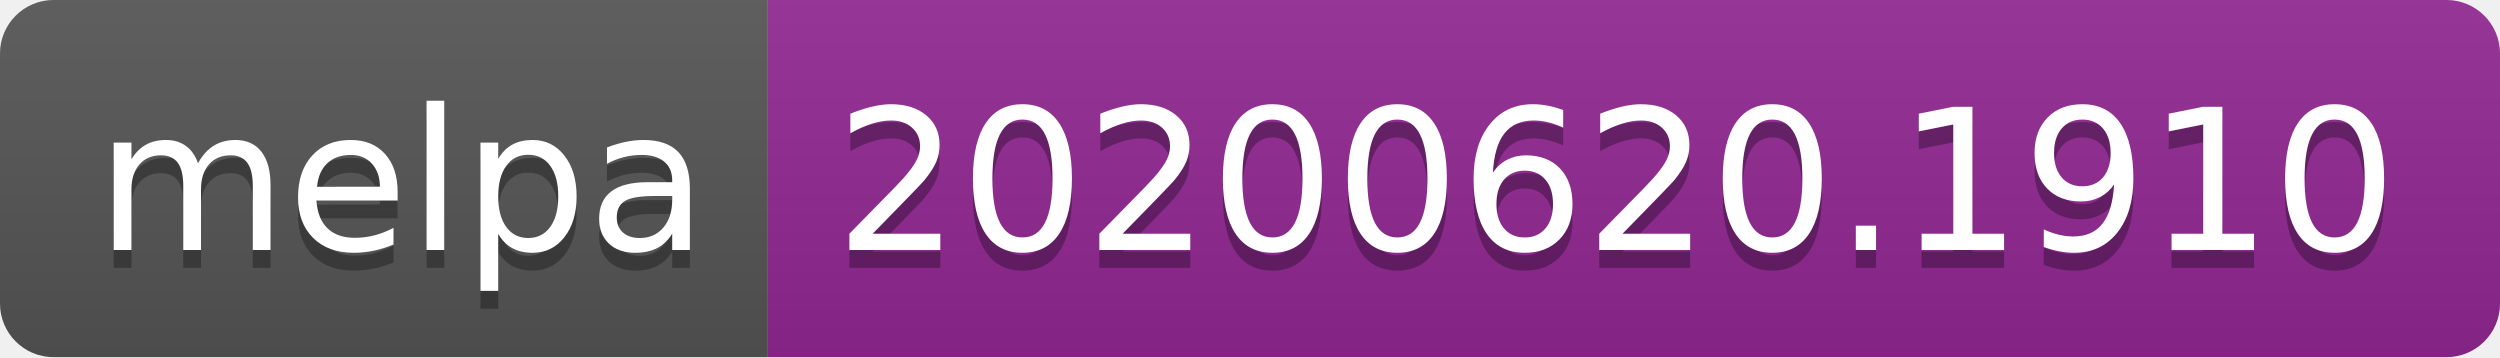
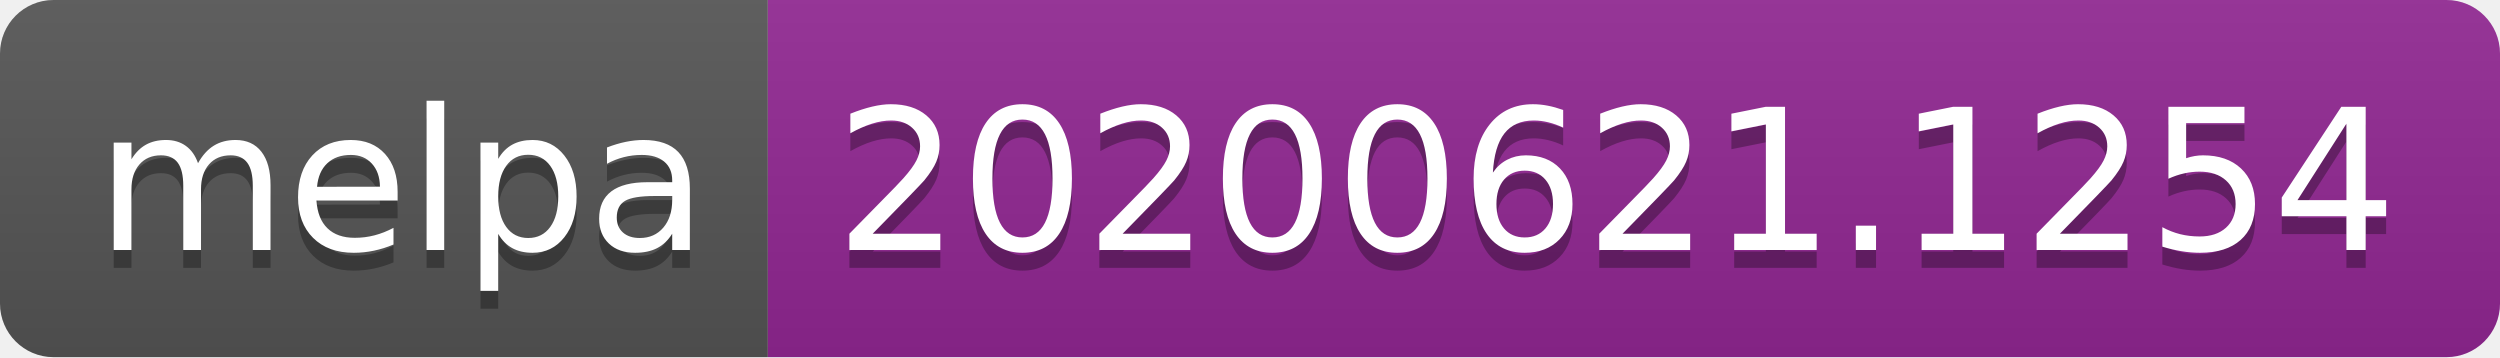
<svg xmlns="http://www.w3.org/2000/svg" width="140" height="20">
  <linearGradient id="s" x2="0" y2="100%">
    <stop offset="0" stop-color="#bbb" stop-opacity=".1" />
    <stop offset="1" stop-opacity=".1" />
  </linearGradient>
  <clipPath id="r">
    <rect width="140" height="20" rx="3" fill="#fff" />
  </clipPath>
  <g clip-path="url(#r)">
    <rect width="43" height="20" fill="#555" />
    <rect x="43" width="97" height="20" fill="#922793" />
    <rect width="140" height="20" fill="url(#s)" />
  </g>
  <g fill="#fff" text-anchor="middle" font-family="Verdana,Geneva,DejaVu Sans,sans-serif" text-rendering="geometricPrecision" font-size="110">
    <text x="225" y="150" fill="#010101" fill-opacity=".3" transform="scale(.1)" textLength="330">melpa</text>
    <text x="225" y="140" transform="scale(.1)" textLength="330">melpa</text>
-     <text x="905" y="150" fill="#010101" fill-opacity=".3" transform="scale(.1)" textLength="870">20200620.1910</text>
-     <text x="905" y="140" transform="scale(.1)" textLength="870">20200620.1910</text>
+     <text x="905" y="150" fill="#010101" fill-opacity=".3" transform="scale(.1)" textLength="870">20200621.1254</text>
+     <text x="905" y="140" transform="scale(.1)" textLength="870">20200621.1254</text>
  </g>
</svg>
